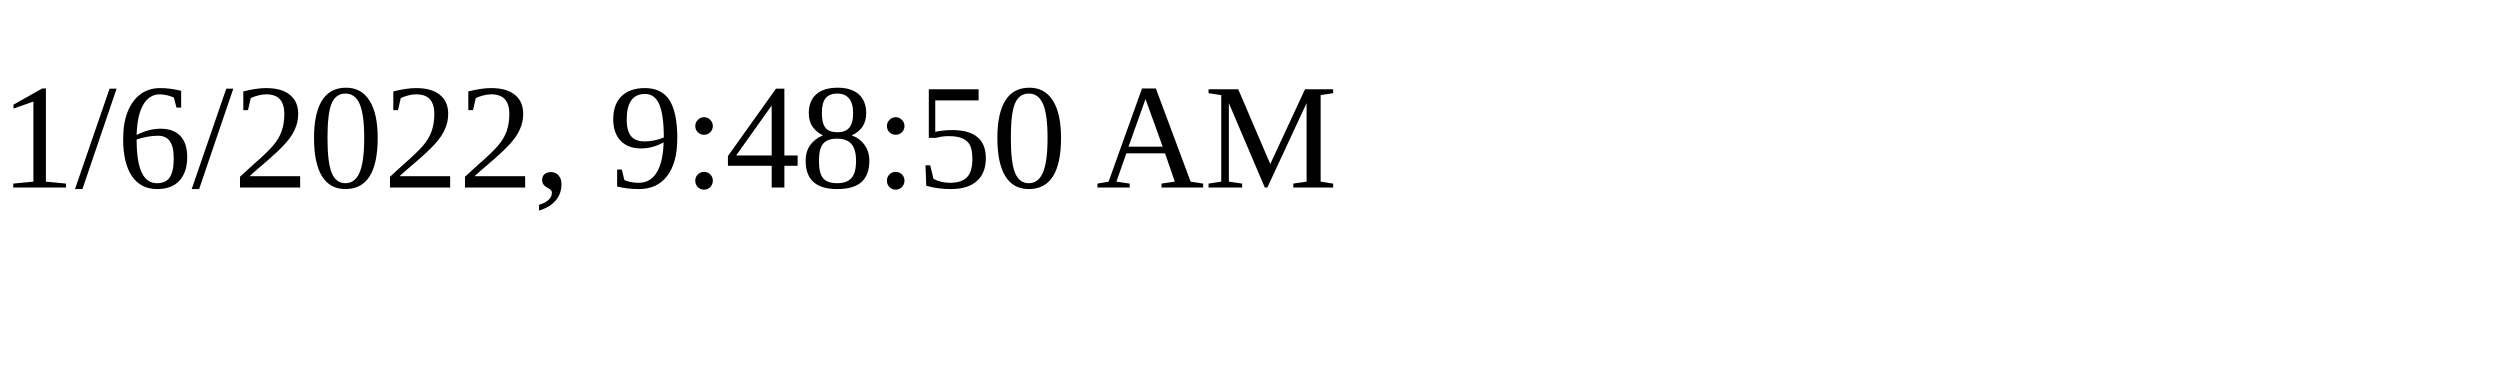
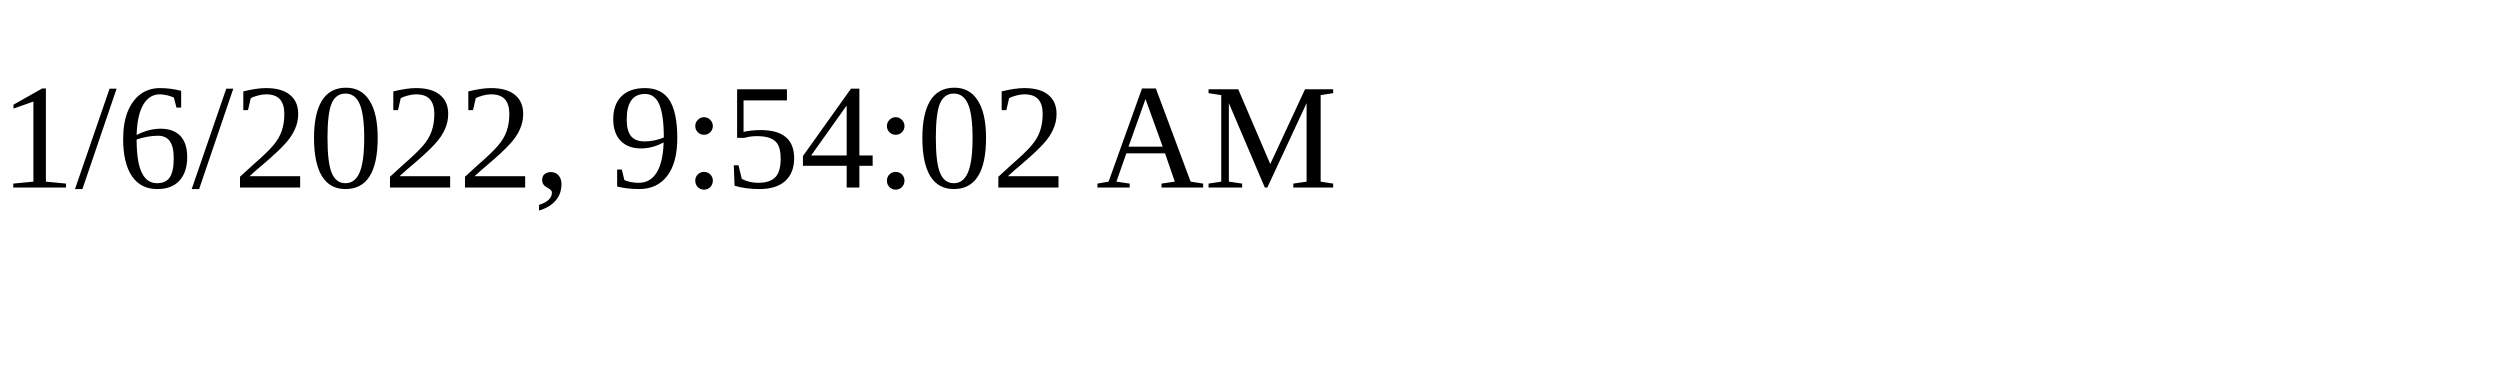
<svg xmlns="http://www.w3.org/2000/svg" height="30" width="200">
-   <text x="0" y="15">1/6/2022, 9:48:50 AM</text>
+   <text x="0" y="15">1/6/2022, 9:54:02 AM</text>
</svg>
